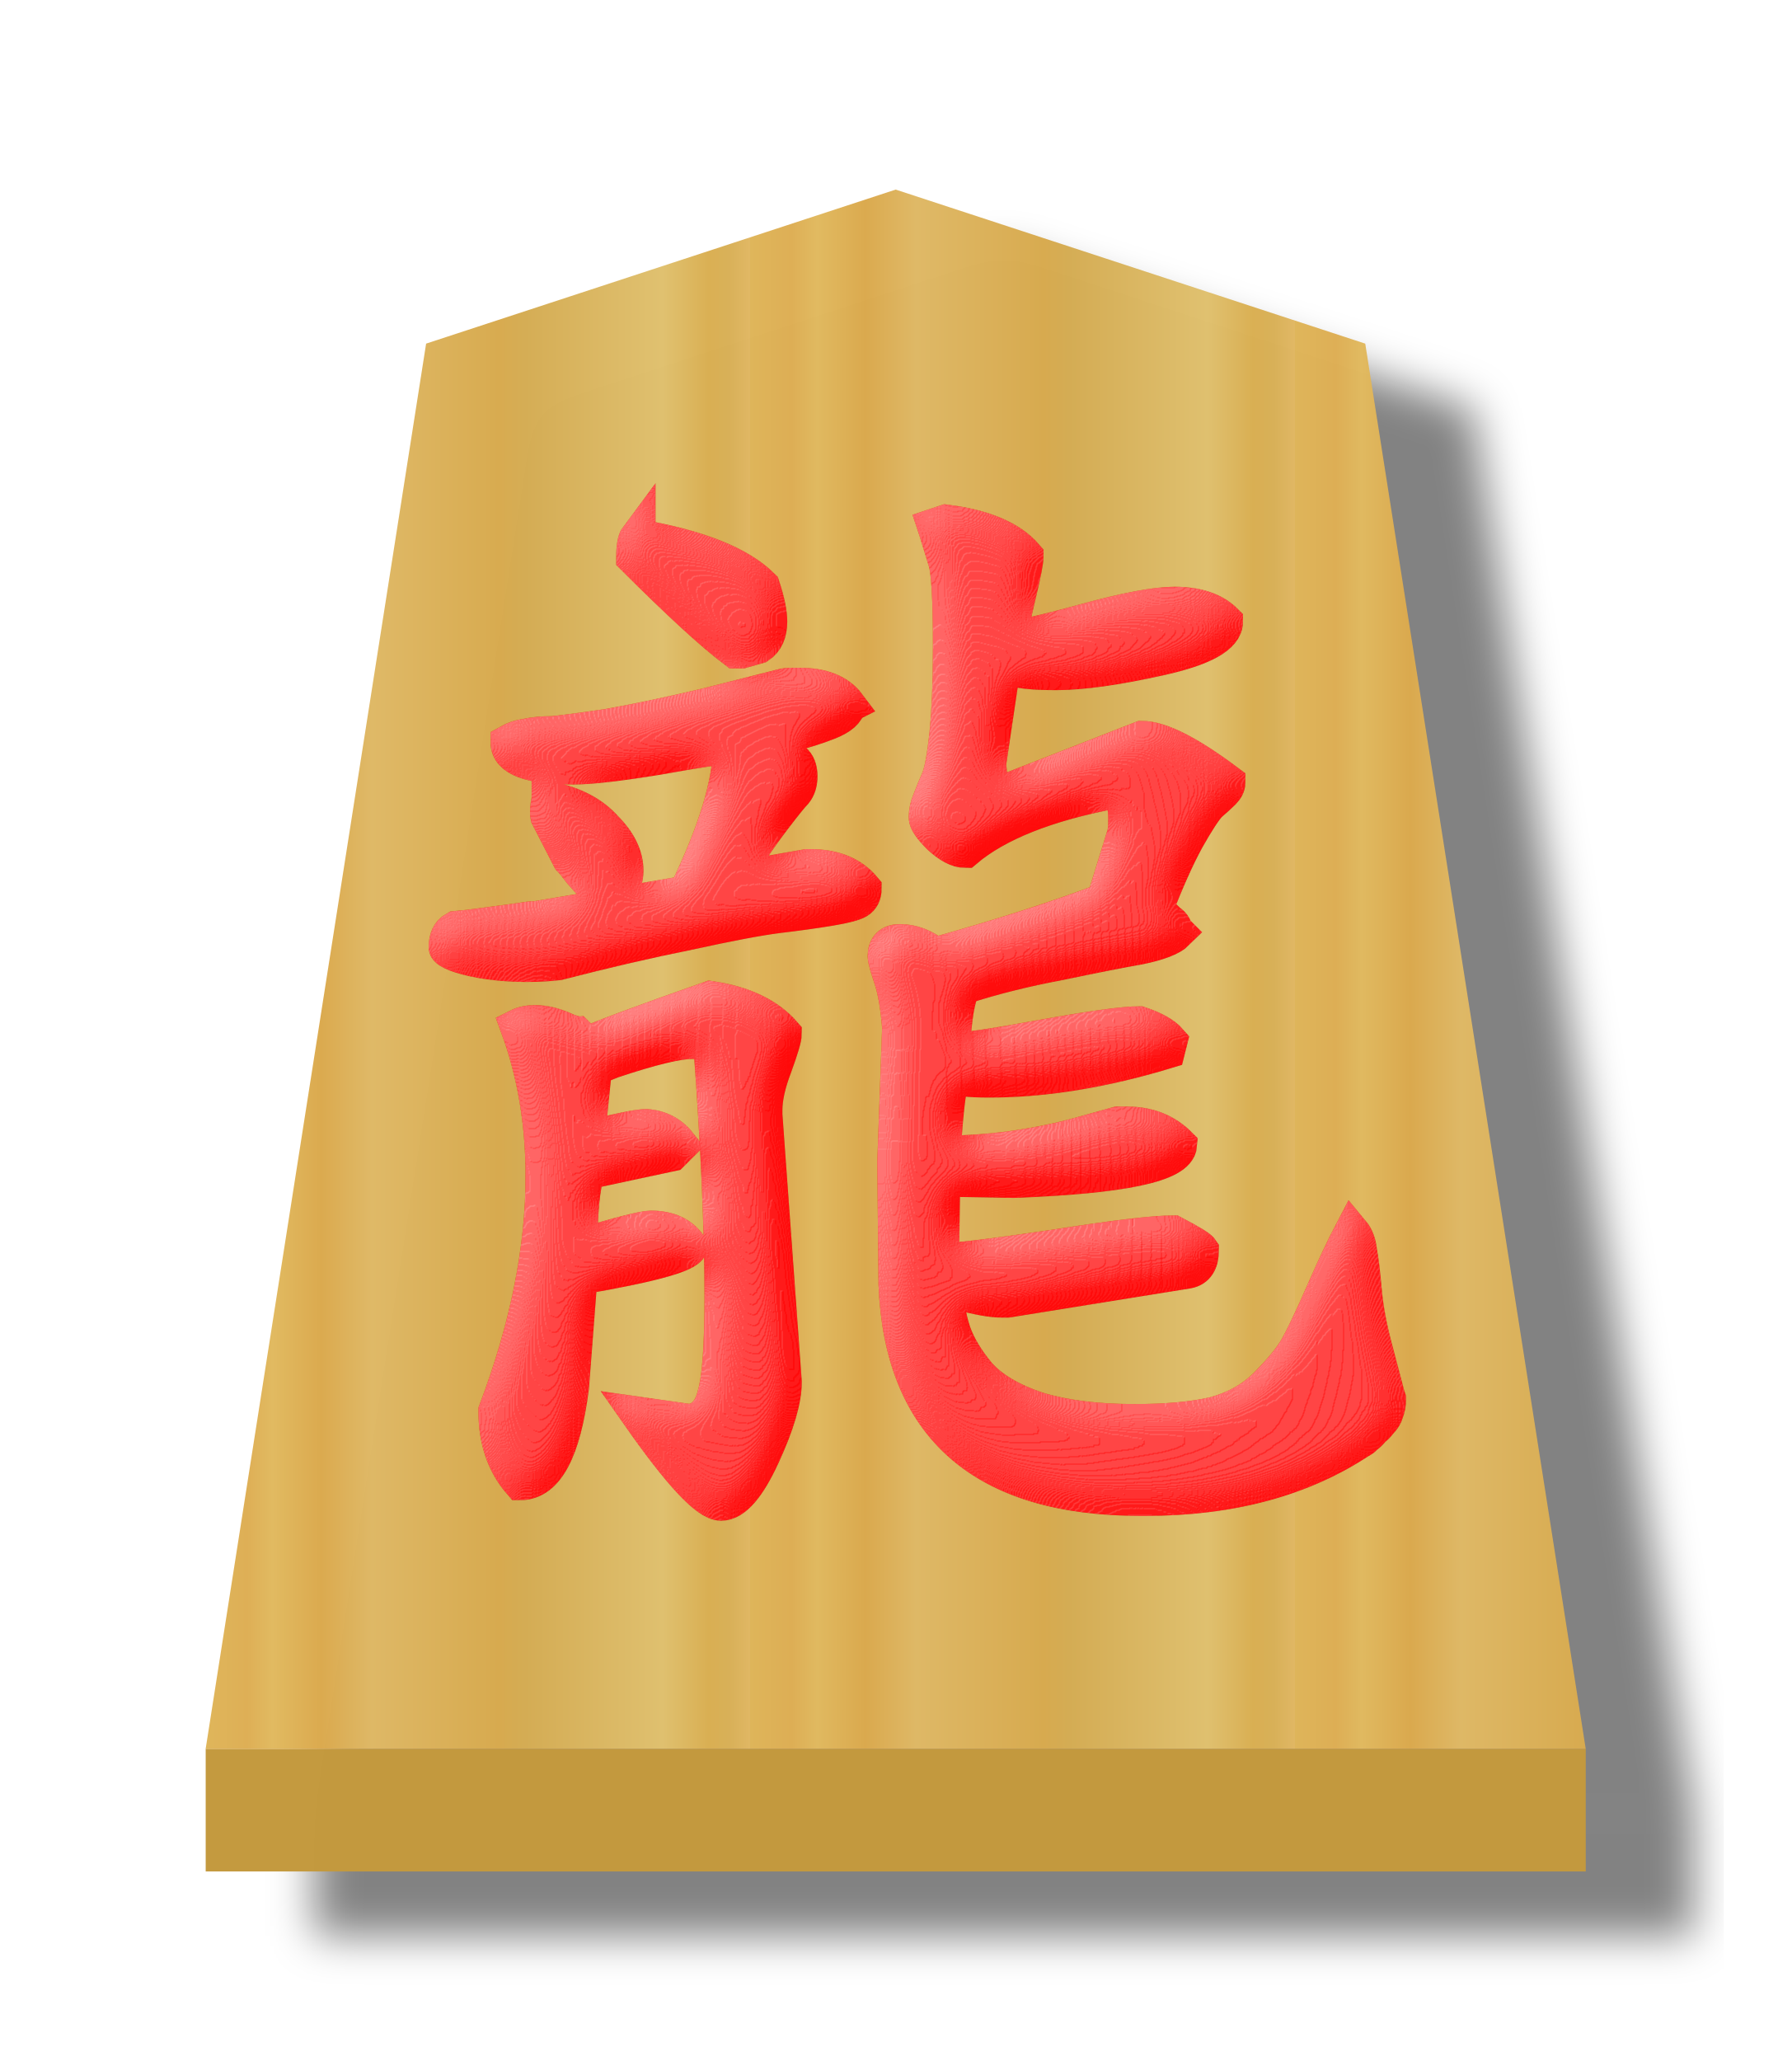
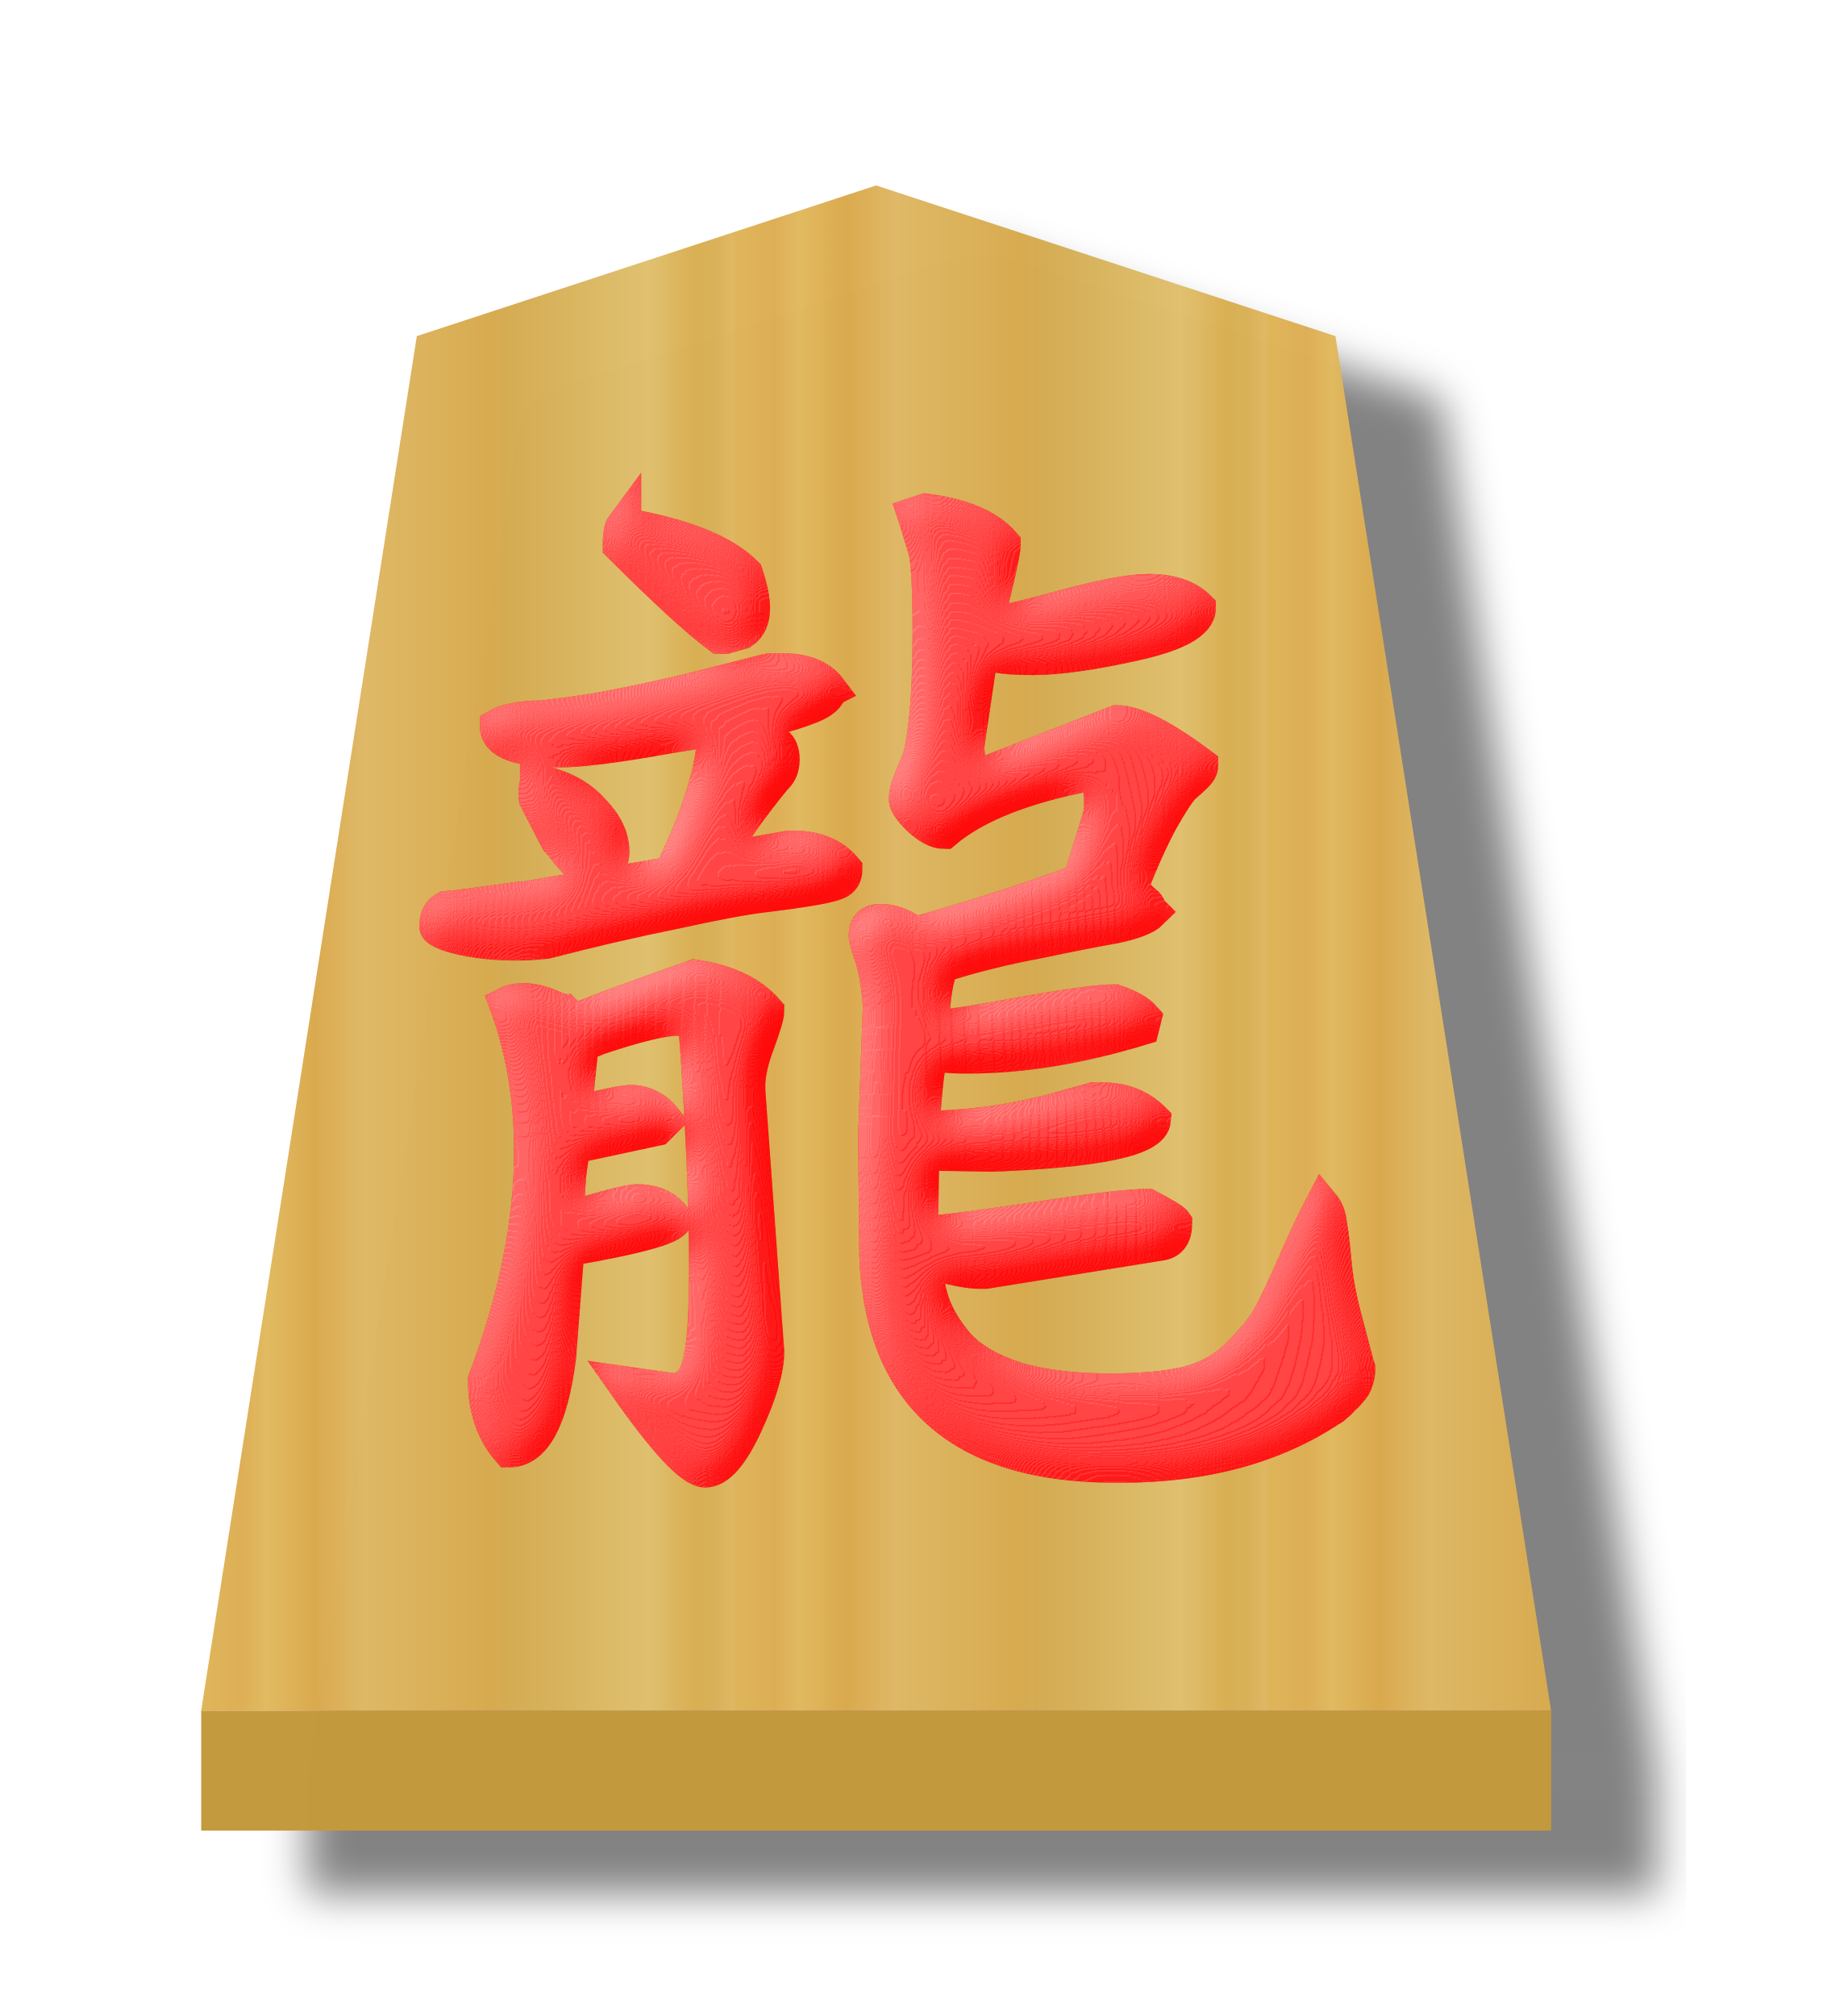
- <svg xmlns="http://www.w3.org/2000/svg" xmlns:xlink="http://www.w3.org/1999/xlink" width="52.157" height="60" version="1.1" id="svg1717">
+ <svg xmlns="http://www.w3.org/2000/svg" xmlns:xlink="http://www.w3.org/1999/xlink" width="55" height="60" version="1.1" id="svg1717">
  <defs id="defs1721">
    <filter style="color-interpolation-filters:sRGB" id="filter4179">
      <feFlood flood-opacity="0.498" flood-color="rgb(0,0,0)" result="flood" id="feFlood4169" />
      <feComposite in="flood" in2="SourceGraphic" operator="in" result="composite1" id="feComposite4171" />
      <feGaussianBlur in="composite1" stdDeviation="1" result="blur" id="feGaussianBlur4173" />
      <feOffset dx="5" dy="3" result="offset" id="feOffset4175" />
      <feComposite in="SourceGraphic" in2="offset" operator="over" result="composite2" id="feComposite4177" />
    </filter>
    <linearGradient gradientTransform="matrix(1.597123,0,0,1.499207,137.2684,88.64807)" xlink:href="#linearGradient12530" id="linearGradient54948-6-7" x1="-30.849" y1="30.267" x2="-15.094" y2="30.267" gradientUnits="userSpaceOnUse" spreadMethod="repeat" />
    <linearGradient id="linearGradient12530">
      <stop style="stop-color:#dfb459;stop-opacity:1" offset="0" id="stop12526" />
      <stop id="stop16843" offset="0.076" style="stop-color:#dead54;stop-opacity:1" />
      <stop id="stop12556" offset="0.123" style="stop-color:#e1b85f;stop-opacity:1" />
      <stop id="stop12532" offset="0.212" style="stop-color:#dba84d;stop-opacity:1" />
      <stop style="stop-color:#dfb765;stop-opacity:1" offset="0.305" id="stop12564" />
      <stop style="stop-color:#d8a94e;stop-opacity:1" offset="0.539" id="stop12558" />
      <stop id="stop12562" offset="0.586" style="stop-color:#d5ab53;stop-opacity:1" />
      <stop style="stop-color:#e0bf6e;stop-opacity:1" offset="0.84" id="stop12534" />
      <stop id="stop16845" offset="0.924" style="stop-color:#daae52;stop-opacity:1" />
      <stop id="stop12560" offset="0.962" style="stop-color:#d9af57;stop-opacity:1" />
      <stop style="stop-color:#e1b663;stop-opacity:1" offset="1" id="stop12528" />
    </linearGradient>
    <filter style="color-interpolation-filters:sRGB" id="filter13502">
      <feGaussianBlur stdDeviation="5" result="result8" id="feGaussianBlur13468" />
      <feComposite result="result6" in="SourceGraphic" operator="in" in2="result8" id="feComposite13470" />
      <feComposite operator="in" result="result11" in2="result6" id="feComposite13472" />
      <feFlood result="result10" flood-opacity="1" flood-color="rgb(255,255,255)" id="feFlood13474" />
      <feBlend mode="multiply" in="result10" in2="result11" result="result12" id="feBlend13476" />
      <feComposite result="fbSourceGraphic" operator="in" in2="SourceGraphic" in="result12" id="feComposite13478" />
      <feFlood result="result6" flood-color="rgb(75,101,154)" id="feFlood13480" />
      <feComposite k3="0.3" k2="0.3" k1="0.5" operator="arithmetic" result="result2" in="fbSourceGraphic" in2="result6" id="feComposite13482" k4="0" />
      <feColorMatrix result="fbSourceGraphicAlpha" in="result2" values="1 0 0 -1 0 1 0 1 -1 0 1 0 0 -1 0 -0.8 -1 0 3.9 -2.7 " type="matrix" id="feColorMatrix13484" />
      <feGaussianBlur result="result0" in="fbSourceGraphicAlpha" stdDeviation="0.5" id="feGaussianBlur13486" />
      <feDiffuseLighting lighting-color="#ffffff" diffuseConstant="0.7" surfaceScale="50" result="result13" in="result0" id="feDiffuseLighting13490">
        <feDistantLight elevation="20" azimuth="225" id="feDistantLight13488" />
      </feDiffuseLighting>
      <feSpecularLighting specularExponent="20" specularConstant="0.7" surfaceScale="10" lighting-color="#ffffff" result="result1" in="result0" id="feSpecularLighting13494">
        <feDistantLight elevation="45" azimuth="225" id="feDistantLight13492" />
      </feSpecularLighting>
      <feBlend mode="screen" result="result5" in2="SourceGraphic" in="result13" id="feBlend13496" />
      <feComposite in="result1" k3="1" k2="1" operator="arithmetic" in2="result5" result="result9" id="feComposite13498" k1="0" k4="0" />
      <feComposite in2="SourceGraphic" operator="in" id="feComposite13500" result="fbSourceGraphic" />
      <feColorMatrix result="fbSourceGraphicAlpha" in="fbSourceGraphic" values="0 0 0 -1 0 0 0 0 -1 0 0 0 0 -1 0 0 0 0 1 0" id="feColorMatrix13604" />
      <feComposite in2="fbSourceGraphic" id="feComposite13606" operator="arithmetic" k1="0" k2="1" result="composite1" in="fbSourceGraphic" k3="0" k4="0" />
      <feColorMatrix id="feColorMatrix13608" in="composite1" values="1" type="saturate" result="colormatrix1" />
      <feFlood id="feFlood13610" flood-opacity="0.627" flood-color="rgb(255,0,0)" result="flood1" />
      <feBlend in2="colormatrix1" id="feBlend13612" in="flood1" mode="multiply" result="blend1" />
      <feBlend in2="blend1" id="feBlend13614" mode="screen" result="blend2" />
      <feColorMatrix id="feColorMatrix13616" in="blend2" values="1" type="saturate" result="colormatrix2" />
      <feComposite in2="fbSourceGraphic" id="feComposite13618" in="colormatrix2" operator="in" result="composite2" />
    </filter>
  </defs>
  <filter id="drop-shadow">
    <feGaussianBlur in="SourceAlpha" result="blur" stdDeviation="2" id="feGaussianBlur1692" />
    <feOffset result="offsetBlur" dx="2" dy="2" id="feOffset1694" />
    <feBlend in="SourceGraphic" in2="offsetBlur" mode="normal" id="feBlend1696" />
  </filter>
  <g id="g156" transform="matrix(0.63,0,0,0.63,60.15075,-1.32969)">
    <g id="g3841" style="opacity:0.99;filter:url(#filter4179)" transform="translate(-173.9711,-87.12793)">
      <g id="g4058-8">
        <path id="path1890-5-3-2" d="m 88,170.049 v 5.669 l 63.78,-3e-5 v -5.669 z" style="opacity:1;fill:#c3983c;fill-opacity:0.992;stroke:none;stroke-width:0.3;stroke-linecap:butt;stroke-linejoin:miter;stroke-miterlimit:4;stroke-dasharray:none;stroke-opacity:1" />
      </g>
      <path d="m 119.889,97.999 -21.702,7.118 -10.188,64.931 63.78,-2.6e-4 -10.189,-64.93 z" id="path5763-6-4-6" style="opacity:0.99;fill:url(#linearGradient54948-6-7);fill-opacity:1;stroke-width:1.663" />
    </g>
    <g id="text7088" style="font-style:normal;font-variant:normal;font-weight:normal;font-stretch:normal;font-size:26.667px;line-height:1.25;font-family:KaiTi;-inkscape-font-specification:KaiTi;letter-spacing:0px;word-spacing:0px;opacity:0.99;fill:#000000;fill-opacity:1;stroke:none;stroke-width:1;stroke-miterlimit:4;stroke-dasharray:none;filter:url(#filter13502)" aria-label="龍" transform="matrix(1.65,0,0,1.65,-97.72775,-4.646935)">
      <path id="path7108-1" style="font-style:normal;font-variant:normal;font-weight:normal;font-stretch:normal;font-size:34.667px;font-family:'cwTeX Q Kai';-inkscape-font-specification:'cwTeX Q Kai';fill:#fd0000;fill-opacity:1;stroke:#fd0000;stroke-width:1;stroke-miterlimit:4;stroke-dasharray:none;stroke-opacity:1" d="m 26.572,32.879 c -0.045,-0.587 -0.124,-1.049 -0.237,-1.388 -0.113,-0.339 -0.169,-0.542 -0.169,-0.609 0,-0.271 0.135,-0.406 0.406,-0.406 0.339,0 0.666,0.124 0.982,0.372 1.851,-0.519 3.431,-1.027 4.74,-1.523 l 0.576,-1.862 c 0.023,-0.09 0.034,-0.226 0.034,-0.406 0,-0.248 -0.023,-0.429 -0.068,-0.542 -0.045,-0.113 -0.102,-0.181 -0.169,-0.203 L 32.564,26.243 c -1.896,0.361 -3.284,0.914 -4.164,1.659 -0.203,0 -0.44,-0.124 -0.711,-0.372 -0.248,-0.248 -0.372,-0.429 -0.372,-0.542 0,-0.158 0.034,-0.316 0.102,-0.474 0.068,-0.181 0.147,-0.372 0.237,-0.576 0.09,-0.203 0.169,-0.621 0.237,-1.253 0.068,-0.655 0.102,-1.49 0.102,-2.505 0,-1.286 -0.045,-2.076 -0.135,-2.37 l -0.271,-0.88 -0.034,-0.102 0.305,-0.102 c 1.061,0.135 1.806,0.451 2.234,0.948 0,0.135 -0.068,0.485 -0.203,1.049 -0.135,0.564 -0.226,0.982 -0.271,1.253 0.271,0 0.982,-0.158 2.133,-0.474 1.151,-0.316 1.986,-0.474 2.505,-0.474 0.632,0 1.106,0.158 1.422,0.474 0,0.406 -0.609,0.745 -1.828,1.016 -1.219,0.271 -2.189,0.406 -2.911,0.406 -0.474,0 -0.812,-0.023 -1.016,-0.068 l -0.339,-0.068 -0.169,0.203 -0.372,2.505 0.068,0.643 0.034,0.102 h 0.474 l 3.724,-1.456 c 0.519,0 1.32,0.406 2.404,1.219 0,0.09 -0.045,0.181 -0.135,0.271 -0.09,0.09 -0.214,0.203 -0.372,0.339 -0.135,0.135 -0.35,0.463 -0.643,0.982 -0.271,0.497 -0.564,1.151 -0.88,1.964 0.158,0.135 0.282,0.248 0.372,0.339 0.09,0.068 0.135,0.113 0.135,0.135 0.023,0.023 0.034,0.056 0.034,0.102 l 0.068,0.068 c -0.158,0.158 -0.508,0.293 -1.049,0.406 -0.519,0.09 -1.264,0.237 -2.234,0.44 -0.97,0.181 -1.873,0.406 -2.708,0.677 -0.158,0.271 -0.26,0.869 -0.305,1.794 0.339,0 1.185,-0.124 2.539,-0.372 1.377,-0.248 2.28,-0.372 2.708,-0.372 0.406,0.135 0.688,0.293 0.846,0.474 l -0.068,0.271 c -1.783,0.542 -3.442,0.812 -4.977,0.812 -0.316,0 -0.553,-0.011 -0.711,-0.034 -0.135,-0.023 -0.248,-0.034 -0.339,-0.034 -0.09,0.203 -0.169,0.801 -0.237,1.794 0,0.158 -0.011,0.271 -0.034,0.339 1.241,0 2.471,-0.158 3.69,-0.474 l 1.219,-0.339 h 0.271 c 0.587,0 1.072,0.192 1.456,0.576 -0.045,0.542 -1.591,0.869 -4.638,0.982 l -1.997,-0.034 -0.034,2.302 c 0.384,0 1.422,-0.124 3.115,-0.372 1.715,-0.271 2.844,-0.406 3.385,-0.406 0.474,0.248 0.734,0.406 0.779,0.474 0,0.339 -0.124,0.53 -0.372,0.576 l -5.044,0.812 h -0.169 c -0.271,0 -0.655,-0.068 -1.151,-0.203 L 27.858,40.158 c 0,0.429 0.068,0.846 0.203,1.253 0.135,0.384 0.372,0.779 0.711,1.185 0.361,0.406 0.914,0.734 1.659,0.982 0.745,0.226 1.648,0.339 2.708,0.339 0.903,0 1.648,-0.068 2.234,-0.203 0.587,-0.158 1.072,-0.429 1.456,-0.812 0.384,-0.384 0.666,-0.722 0.846,-1.016 0.181,-0.316 0.429,-0.835 0.745,-1.557 0.316,-0.722 0.587,-1.298 0.812,-1.727 0.113,0.135 0.181,0.316 0.203,0.542 0.045,0.226 0.09,0.598 0.135,1.117 0.045,0.497 0.147,1.038 0.305,1.625 l 0.339,1.286 0.034,0.102 c 0,0.135 -0.023,0.26 -0.068,0.372 -0.023,0.09 -0.079,0.181 -0.169,0.271 -0.068,0.09 -0.135,0.158 -0.203,0.203 -0.045,0.068 -0.113,0.135 -0.203,0.203 -0.068,0.068 -0.113,0.102 -0.135,0.102 -1.625,1.083 -3.634,1.625 -6.026,1.625 h -0.135 c -4.401,0 -6.681,-1.997 -6.839,-5.992 l -0.034,-3.419 z M 19.225,19.134 c 1.693,0.293 2.855,0.756 3.487,1.388 0.135,0.406 0.203,0.734 0.203,0.982 0,0.316 -0.102,0.542 -0.305,0.677 l -0.474,0.135 h -0.169 c -0.632,-0.474 -1.58,-1.343 -2.844,-2.607 0,-0.293 0.034,-0.485 0.102,-0.576 z m 5.891,4.706 c -0.023,0.181 -0.203,0.339 -0.542,0.474 -0.339,0.135 -0.7,0.248 -1.083,0.339 -0.361,0.068 -0.564,0.113 -0.609,0.135 0.361,0.293 0.598,0.497 0.711,0.609 0.113,0.09 0.169,0.237 0.169,0.44 0,0.181 -0.045,0.327 -0.135,0.44 -0.09,0.09 -0.282,0.327 -0.576,0.711 -0.293,0.384 -0.564,0.767 -0.812,1.151 l -0.406,0.609 2.133,-0.372 h 0.102 c 0.655,0 1.151,0.203 1.49,0.609 0,0.158 -0.056,0.271 -0.169,0.339 -0.113,0.068 -0.372,0.135 -0.779,0.203 -0.406,0.068 -0.891,0.135 -1.456,0.203 -0.542,0.068 -1.377,0.226 -2.505,0.474 -1.128,0.226 -2.347,0.508 -3.656,0.846 -1.672,0.182 -3.074,-0.208 -3.123,-0.42 0,-0.248 0.079,-0.418 0.237,-0.508 0.023,0 0.542,-0.068 1.557,-0.203 1.038,-0.158 0.456,-0.046 0.479,-0.046 l 4.438,-0.753 c 0.835,-1.715 1.253,-3.092 1.253,-4.13 -0.226,0 -0.903,0.102 -2.031,0.305 -1.106,0.181 -1.896,0.271 -2.37,0.271 -1.219,0 -1.828,-0.226 -1.828,-0.677 0.158,-0.09 0.327,-0.147 0.508,-0.169 0.203,-0.045 0.44,-0.068 0.711,-0.068 0.271,-0.023 0.79,-0.09 1.557,-0.203 0.767,-0.135 1.681,-0.327 2.742,-0.576 l 2.133,-0.542 c 0.068,-0.023 0.169,-0.034 0.305,-0.034 h 0.203 c 0.632,0 1.083,0.181 1.354,0.542 z m -8.362,2.641 c 0.677,0.135 1.196,0.406 1.557,0.813 0.384,0.384 0.576,0.779 0.576,1.185 0,0.384 -0.192,0.576 -0.576,0.576 -0.09,0 -0.192,-0.045 -0.305,-0.135 -0.113,-0.113 -0.237,-0.248 -0.372,-0.406 -0.135,-0.181 -0.237,-0.305 -0.305,-0.372 l -0.609,-1.185 c -0.023,-0.113 -0.011,-0.271 0.034,-0.474 z m -0.169,10.563 c 0,-1.512 -0.237,-2.911 -0.711,-4.198 0.135,-0.068 0.293,-0.102 0.474,-0.102 0.158,0 0.316,0.023 0.474,0.068 0.158,0.045 0.305,0.102 0.44,0.169 0.135,0.045 0.214,0.068 0.237,0.068 l 0.305,0.305 c 0.316,-0.158 1.467,-0.587 3.453,-1.286 0.925,0.135 1.614,0.463 2.065,0.982 0,0.113 -0.09,0.418 -0.271,0.914 -0.181,0.474 -0.271,0.88 -0.271,1.219 v 0.135 l 0.542,7.482 c 0,0.497 -0.203,1.185 -0.609,2.065 -0.406,0.88 -0.79,1.32 -1.151,1.32 -0.384,0 -1.151,-0.824 -2.302,-2.471 l 1.422,0.203 c 0.361,-0.045 0.598,-0.293 0.711,-0.745 0.135,-0.451 0.203,-1.365 0.203,-2.742 0,-1.896 -0.102,-4.22 -0.305,-6.974 -0.068,-0.135 -0.248,-0.203 -0.542,-0.203 -0.406,0 -1.151,0.181 -2.234,0.542 l -0.508,0.203 -0.203,1.997 c 0.88,-0.226 1.433,-0.339 1.659,-0.339 0.384,0.023 0.7,0.192 0.948,0.508 l -0.237,0.237 -2.37,0.508 c -0.135,0.429 -0.203,1.128 -0.203,2.099 1.128,-0.339 1.794,-0.508 1.997,-0.508 0.497,0 0.858,0.169 1.083,0.508 -0.068,0.226 -1.095,0.508 -3.081,0.846 l -0.237,3.081 c -0.226,1.783 -0.7,2.674 -1.422,2.674 -0.451,-0.519 -0.677,-1.185 -0.677,-1.997 0.88,-2.325 1.32,-4.514 1.32,-6.568 z" />
    </g>
  </g>
</svg>
